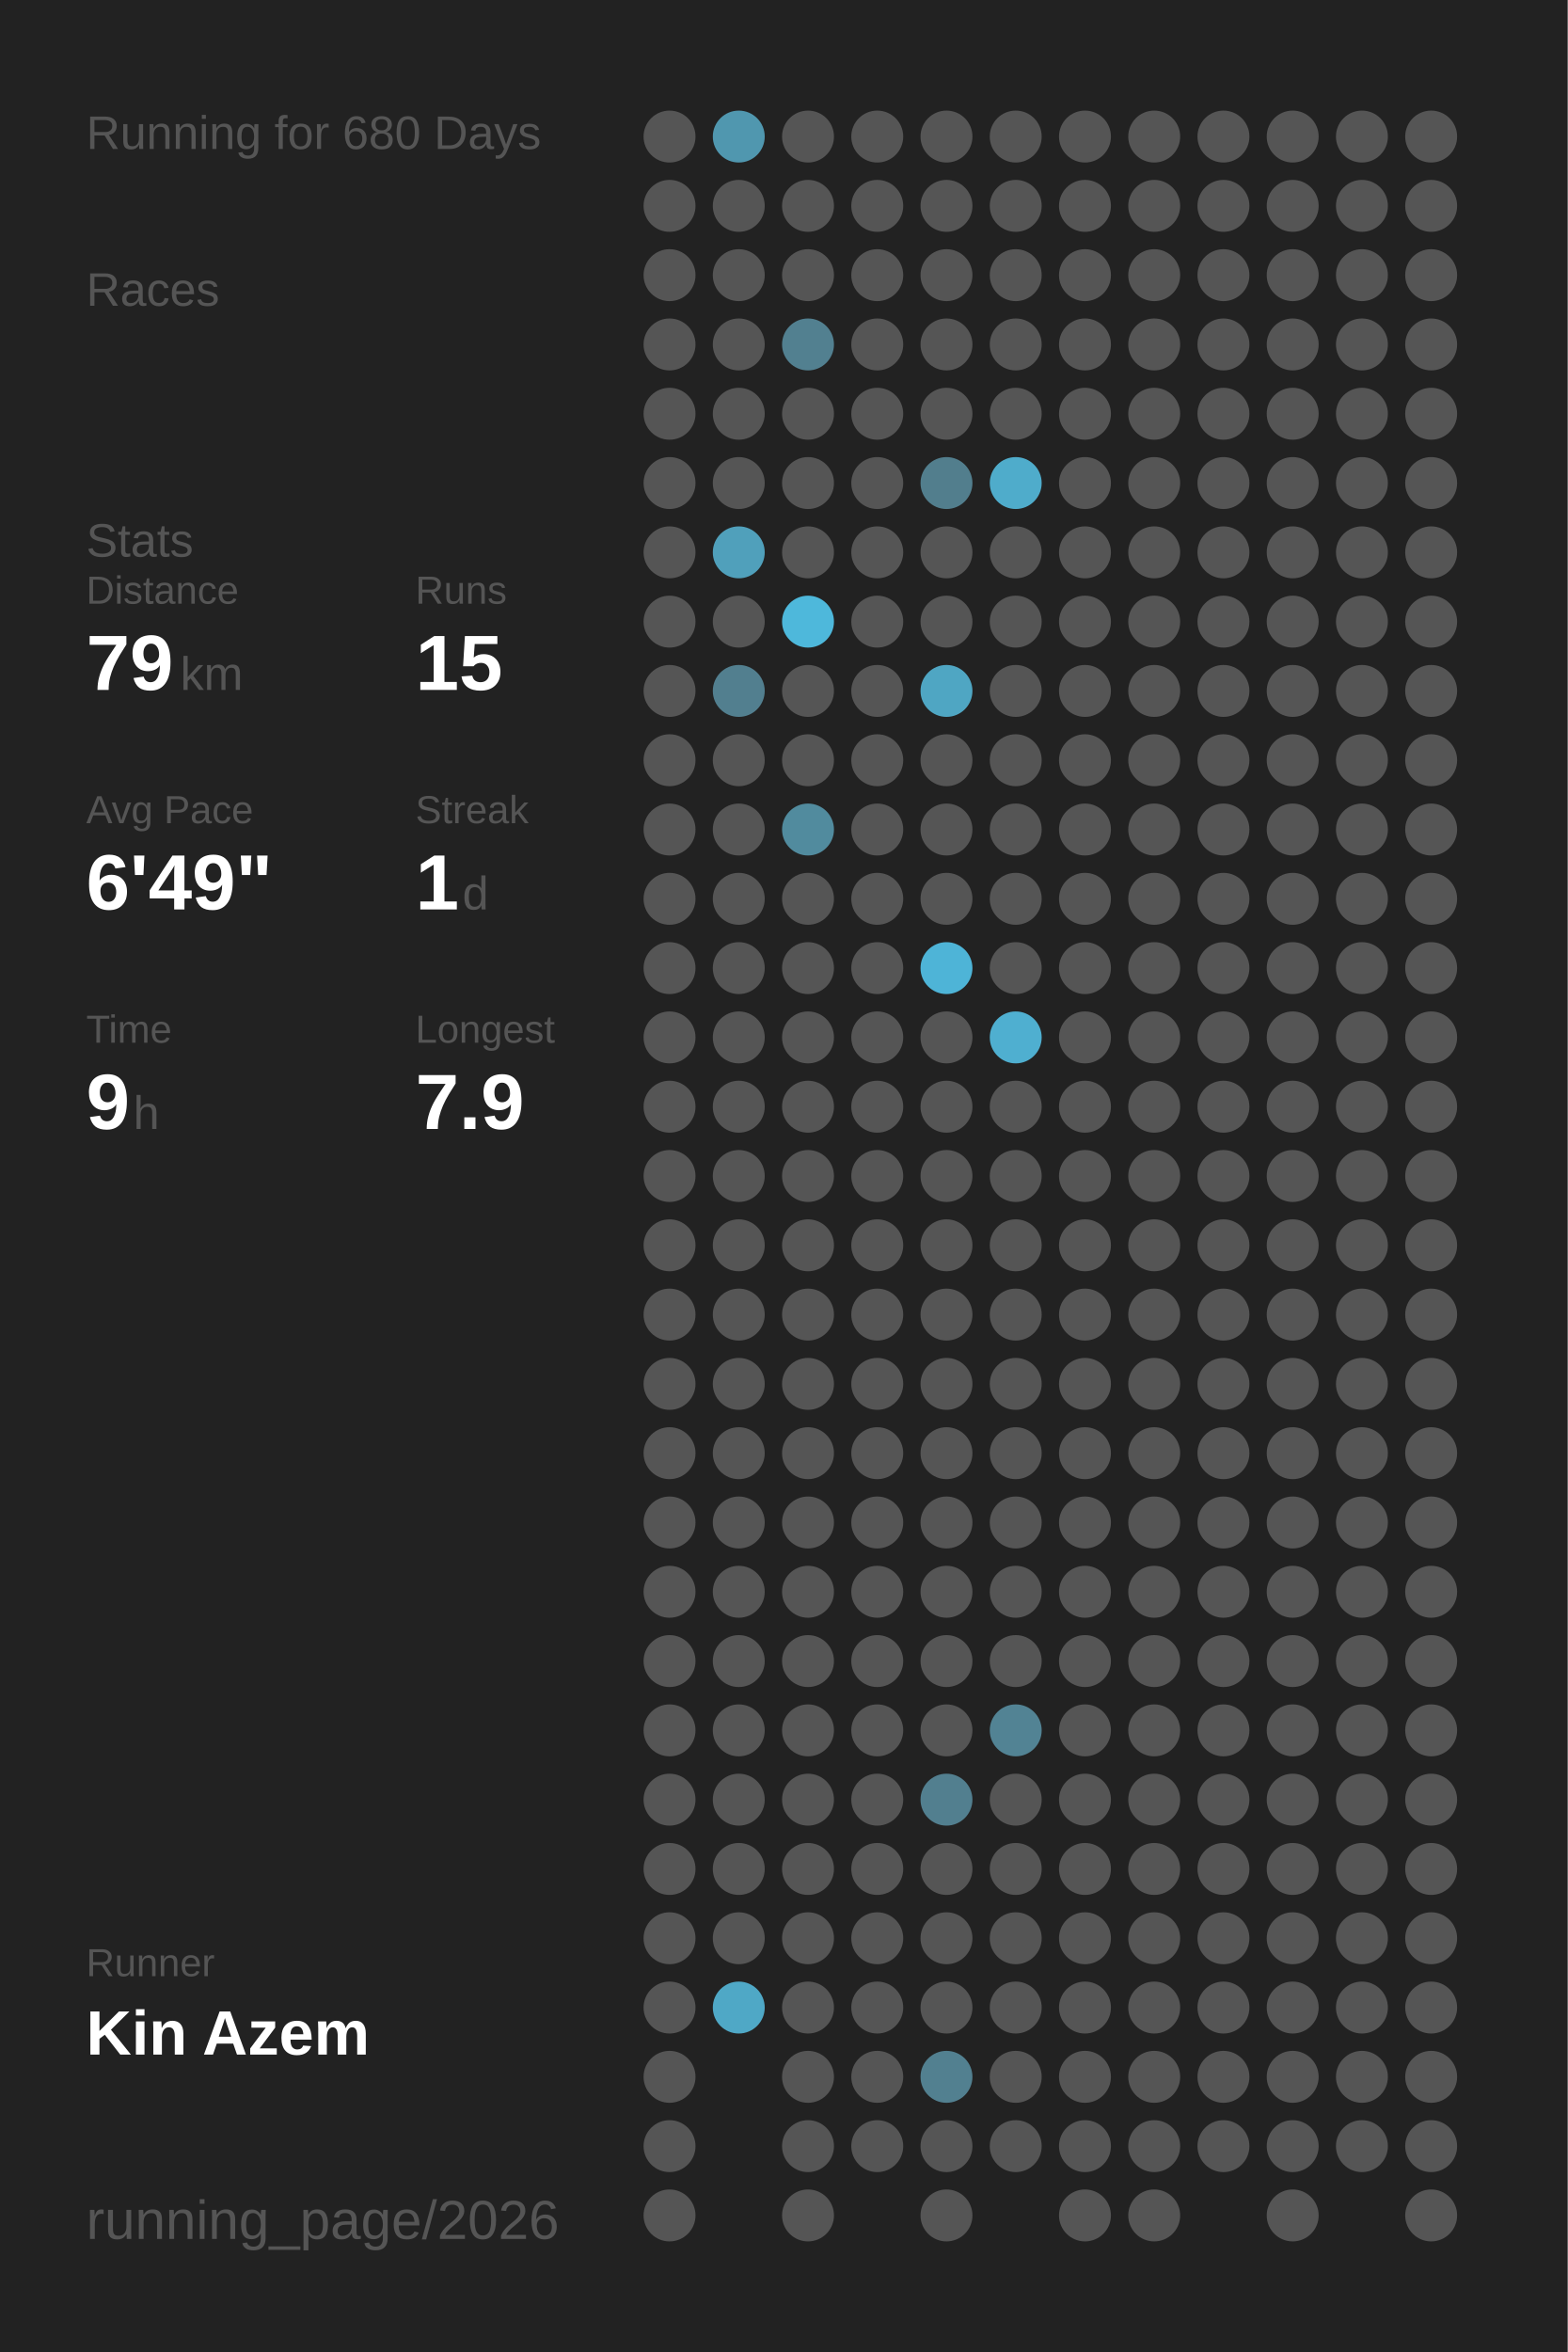
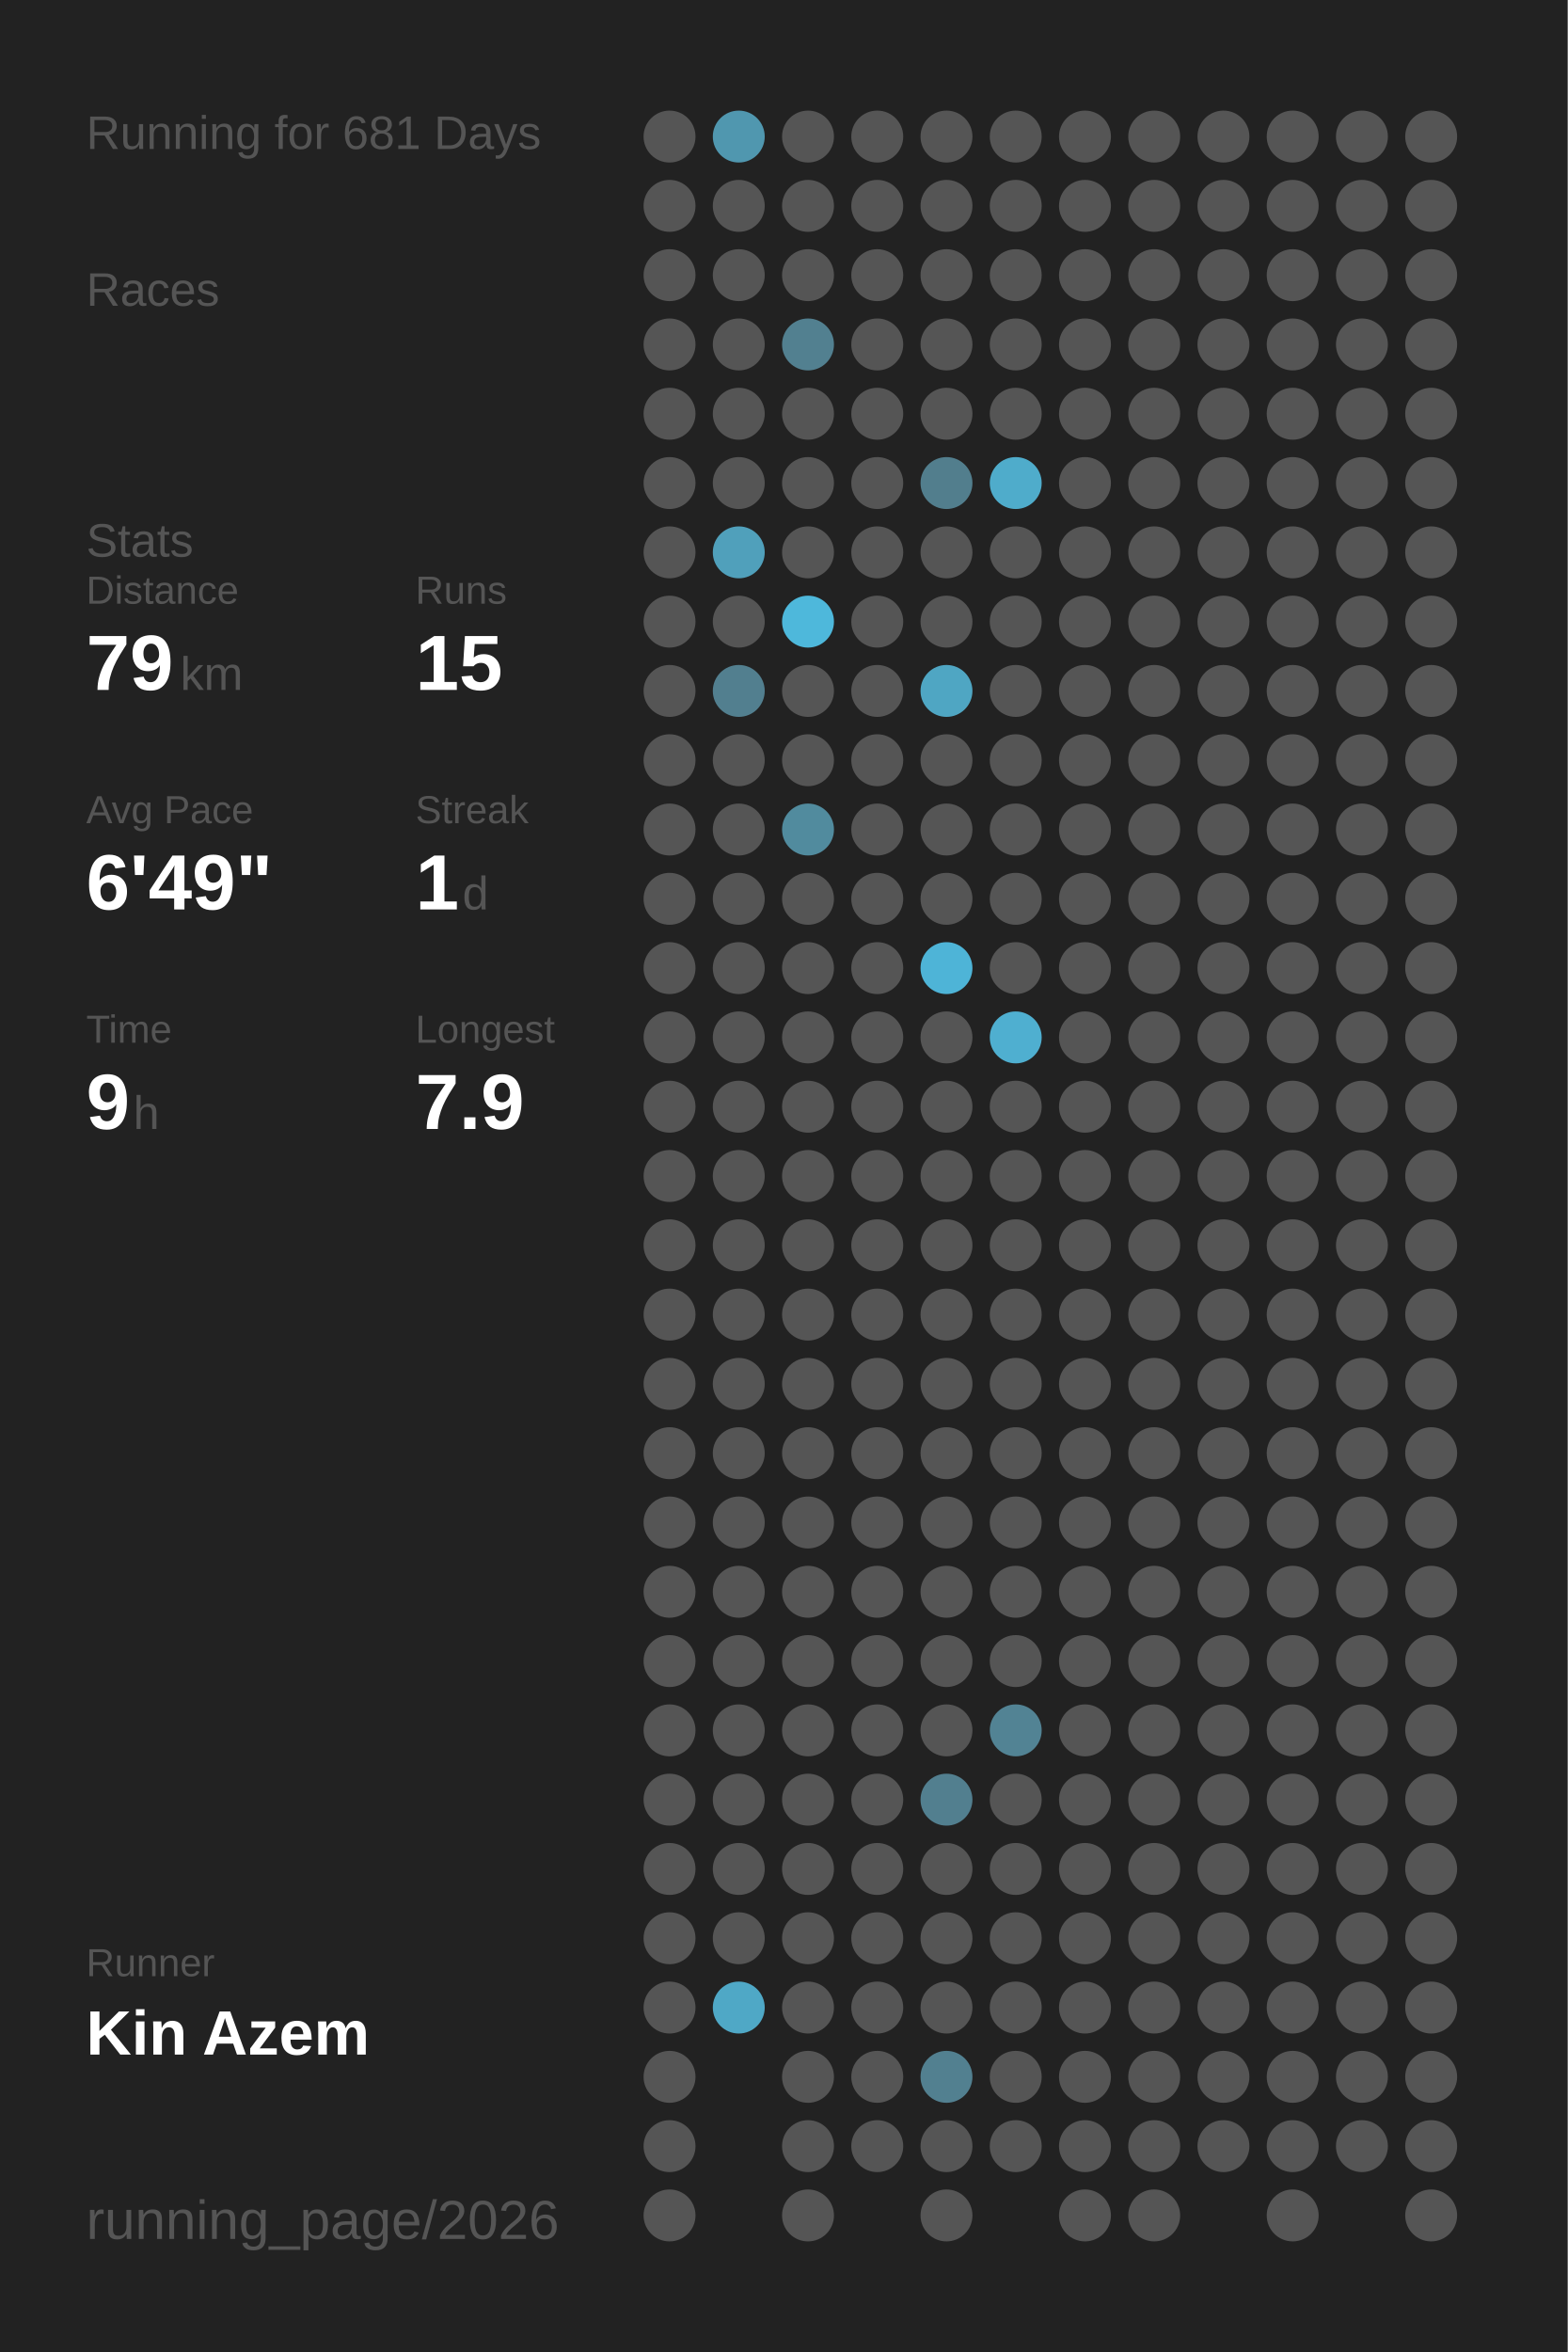
<svg xmlns="http://www.w3.org/2000/svg" baseProfile="full" height="300mm" version="1.1" viewBox="0,0,200,300" width="200mm">
  <defs />
  <rect fill="#222222" height="300" width="200" x="0" y="0" />
-   <text fill="#555555" style="font-size:6px; font-family:Arial;" x="11" y="19">Running for 680 Days</text>
+   <text fill="#555555" style="font-size:6px; font-family:Arial;" x="11" y="19">Running for 681 Days</text>
  <text fill="#555555" style="font-size:6px; font-family:Arial;" x="11" y="39">Races</text>
  <text fill="#555555" style="font-size:6px; font-family:Arial;" x="11" y="71">Stats</text>
  <text fill="#555555" style="font-size:5px; font-family:Arial;" x="11" y="77">Distance</text>
  <text fill="#FFFFFF" style="font-size:10px; font-family:Arial; font-weight:bold;" x="11" y="88">79</text>
  <text fill="#555555" style="font-size:6px; font-family:Arial;" x="23" y="88">km</text>
  <text fill="#555555" style="font-size:5px; font-family:Arial;" x="53" y="77">Runs</text>
  <text fill="#FFFFFF" style="font-size:10px; font-family:Arial; font-weight:bold;" x="53" y="88">15</text>
  <text fill="#555555" style="font-size:5px; font-family:Arial;" x="11" y="105">Avg Pace</text>
  <text fill="#FFFFFF" style="font-size:10px; font-family:Arial; font-weight:bold;" x="11" y="116">6'49"</text>
  <text fill="#555555" style="font-size:5px; font-family:Arial;" x="53" y="105">Streak</text>
  <text fill="#FFFFFF" style="font-size:10px; font-family:Arial; font-weight:bold;" x="53" y="116">1</text>
  <text fill="#555555" style="font-size:6px; font-family:Arial;" x="59" y="116">d</text>
  <text fill="#555555" style="font-size:5px; font-family:Arial;" x="11" y="133">Time</text>
  <text fill="#FFFFFF" style="font-size:10px; font-family:Arial; font-weight:bold;" x="11" y="144">9</text>
  <text fill="#555555" style="font-size:6px; font-family:Arial;" x="17" y="144">h</text>
  <text fill="#555555" style="font-size:5px; font-family:Arial;" x="53" y="133">Longest</text>
  <text fill="#FFFFFF" style="font-size:10px; font-family:Arial; font-weight:bold;" x="53" y="144">7.9</text>
  <text fill="#555555" style="font-size:5px; font-family:Arial;" x="11" y="252.065">Runner</text>
  <text fill="#FFFFFF" style="font-size:8px; font-family:Arial; font-weight:bold;" x="11" y="262.065">Kin Azem</text>
  <text fill="#555555" style="font-size:7px; font-family:Arial;" x="11" y="285.581">running_page/2026</text>
  <circle cx="85.417" cy="17.419" fill="#555555" r="3.312" />
  <circle cx="85.417" cy="26.258" fill="#555555" r="3.312" />
  <circle cx="85.417" cy="35.097" fill="#555555" r="3.312" />
  <circle cx="85.417" cy="43.935" fill="#555555" r="3.312" />
  <circle cx="85.417" cy="52.774" fill="#555555" r="3.312" />
  <circle cx="85.417" cy="61.613" fill="#555555" r="3.312" />
  <circle cx="85.417" cy="70.452" fill="#555555" r="3.312" />
  <circle cx="85.417" cy="79.29" fill="#555555" r="3.312" />
  <circle cx="85.417" cy="88.129" fill="#555555" r="3.312" />
  <circle cx="85.417" cy="96.968" fill="#555555" r="3.312" />
  <circle cx="85.417" cy="105.806" fill="#555555" r="3.312" />
  <circle cx="85.417" cy="114.645" fill="#555555" r="3.312" />
  <circle cx="85.417" cy="123.484" fill="#555555" r="3.312" />
  <circle cx="85.417" cy="132.323" fill="#555555" r="3.312" />
  <circle cx="85.417" cy="141.161" fill="#555555" r="3.312" />
  <circle cx="85.417" cy="150" fill="#555555" r="3.312" />
  <circle cx="85.417" cy="158.839" fill="#555555" r="3.312" />
  <circle cx="85.417" cy="167.677" fill="#555555" r="3.312" />
  <circle cx="85.417" cy="176.516" fill="#555555" r="3.312" />
  <circle cx="85.417" cy="185.355" fill="#555555" r="3.312" />
  <circle cx="85.417" cy="194.194" fill="#555555" r="3.312" />
  <circle cx="85.417" cy="203.032" fill="#555555" r="3.312" />
  <circle cx="85.417" cy="211.871" fill="#555555" r="3.312" />
  <circle cx="85.417" cy="220.71" fill="#555555" r="3.312" />
  <circle cx="85.417" cy="229.548" fill="#555555" r="3.312" />
  <circle cx="85.417" cy="238.387" fill="#555555" r="3.312" />
  <circle cx="85.417" cy="247.226" fill="#555555" r="3.312" />
  <circle cx="85.417" cy="256.065" fill="#555555" r="3.312" />
  <circle cx="85.417" cy="264.903" fill="#555555" r="3.312" />
  <circle cx="85.417" cy="273.742" fill="#555555" r="3.312" />
  <circle cx="85.417" cy="282.581" fill="#555555" r="3.312" />
  <circle cx="94.25" cy="17.419" fill="#5097af" r="3.312" />
  <circle cx="94.25" cy="26.258" fill="#555555" r="3.312" />
  <circle cx="94.25" cy="35.097" fill="#555555" r="3.312" />
  <circle cx="94.25" cy="43.935" fill="#555555" r="3.312" />
  <circle cx="94.25" cy="52.774" fill="#555555" r="3.312" />
  <circle cx="94.25" cy="61.613" fill="#555555" r="3.312" />
  <circle cx="94.25" cy="70.452" fill="#50a0bb" r="3.312" />
  <circle cx="94.25" cy="79.29" fill="#555555" r="3.312" />
  <circle cx="94.25" cy="88.129" fill="#527f8f" r="3.312" />
  <circle cx="94.25" cy="96.968" fill="#555555" r="3.312" />
  <circle cx="94.25" cy="105.806" fill="#555555" r="3.312" />
  <circle cx="94.25" cy="114.645" fill="#555555" r="3.312" />
  <circle cx="94.25" cy="123.484" fill="#555555" r="3.312" />
  <circle cx="94.25" cy="132.323" fill="#555555" r="3.312" />
  <circle cx="94.25" cy="141.161" fill="#555555" r="3.312" />
  <circle cx="94.25" cy="150" fill="#555555" r="3.312" />
  <circle cx="94.25" cy="158.839" fill="#555555" r="3.312" />
  <circle cx="94.25" cy="167.677" fill="#555555" r="3.312" />
  <circle cx="94.25" cy="176.516" fill="#555555" r="3.312" />
  <circle cx="94.25" cy="185.355" fill="#555555" r="3.312" />
  <circle cx="94.25" cy="194.194" fill="#555555" r="3.312" />
  <circle cx="94.25" cy="203.032" fill="#555555" r="3.312" />
  <circle cx="94.25" cy="211.871" fill="#555555" r="3.312" />
  <circle cx="94.25" cy="220.71" fill="#555555" r="3.312" />
  <circle cx="94.25" cy="229.548" fill="#555555" r="3.312" />
  <circle cx="94.25" cy="238.387" fill="#555555" r="3.312" />
  <circle cx="94.25" cy="247.226" fill="#555555" r="3.312" />
  <circle cx="94.25" cy="256.065" fill="#4fa8c6" r="3.312" />
  <circle cx="103.083" cy="17.419" fill="#555555" r="3.312" />
  <circle cx="103.083" cy="26.258" fill="#555555" r="3.312" />
  <circle cx="103.083" cy="35.097" fill="#555555" r="3.312" />
  <circle cx="103.083" cy="43.935" fill="#528090" r="3.312" />
  <circle cx="103.083" cy="52.774" fill="#555555" r="3.312" />
  <circle cx="103.083" cy="61.613" fill="#555555" r="3.312" />
  <circle cx="103.083" cy="70.452" fill="#555555" r="3.312" />
  <circle cx="103.083" cy="79.29" fill="#4eb8db" r="3.312" />
  <circle cx="103.083" cy="88.129" fill="#555555" r="3.312" />
  <circle cx="103.083" cy="96.968" fill="#555555" r="3.312" />
  <circle cx="103.083" cy="105.806" fill="#518b9e" r="3.312" />
  <circle cx="103.083" cy="114.645" fill="#555555" r="3.312" />
  <circle cx="103.083" cy="123.484" fill="#555555" r="3.312" />
  <circle cx="103.083" cy="132.323" fill="#555555" r="3.312" />
  <circle cx="103.083" cy="141.161" fill="#555555" r="3.312" />
  <circle cx="103.083" cy="150" fill="#555555" r="3.312" />
  <circle cx="103.083" cy="158.839" fill="#555555" r="3.312" />
  <circle cx="103.083" cy="167.677" fill="#555555" r="3.312" />
  <circle cx="103.083" cy="176.516" fill="#555555" r="3.312" />
  <circle cx="103.083" cy="185.355" fill="#555555" r="3.312" />
  <circle cx="103.083" cy="194.194" fill="#555555" r="3.312" />
  <circle cx="103.083" cy="203.032" fill="#555555" r="3.312" />
  <circle cx="103.083" cy="211.871" fill="#555555" r="3.312" />
  <circle cx="103.083" cy="220.71" fill="#555555" r="3.312" />
  <circle cx="103.083" cy="229.548" fill="#555555" r="3.312" />
  <circle cx="103.083" cy="238.387" fill="#555555" r="3.312" />
  <circle cx="103.083" cy="247.226" fill="#555555" r="3.312" />
  <circle cx="103.083" cy="256.065" fill="#555555" r="3.312" />
  <circle cx="103.083" cy="264.903" fill="#555555" r="3.312" />
  <circle cx="103.083" cy="273.742" fill="#555555" r="3.312" />
  <circle cx="103.083" cy="282.581" fill="#555555" r="3.312" />
  <circle cx="111.917" cy="17.419" fill="#555555" r="3.312" />
  <circle cx="111.917" cy="26.258" fill="#555555" r="3.312" />
  <circle cx="111.917" cy="35.097" fill="#555555" r="3.312" />
  <circle cx="111.917" cy="43.935" fill="#555555" r="3.312" />
  <circle cx="111.917" cy="52.774" fill="#555555" r="3.312" />
  <circle cx="111.917" cy="61.613" fill="#555555" r="3.312" />
  <circle cx="111.917" cy="70.452" fill="#555555" r="3.312" />
  <circle cx="111.917" cy="79.29" fill="#555555" r="3.312" />
  <circle cx="111.917" cy="88.129" fill="#555555" r="3.312" />
  <circle cx="111.917" cy="96.968" fill="#555555" r="3.312" />
  <circle cx="111.917" cy="105.806" fill="#555555" r="3.312" />
  <circle cx="111.917" cy="114.645" fill="#555555" r="3.312" />
  <circle cx="111.917" cy="123.484" fill="#555555" r="3.312" />
  <circle cx="111.917" cy="132.323" fill="#555555" r="3.312" />
  <circle cx="111.917" cy="141.161" fill="#555555" r="3.312" />
  <circle cx="111.917" cy="150" fill="#555555" r="3.312" />
  <circle cx="111.917" cy="158.839" fill="#555555" r="3.312" />
  <circle cx="111.917" cy="167.677" fill="#555555" r="3.312" />
  <circle cx="111.917" cy="176.516" fill="#555555" r="3.312" />
  <circle cx="111.917" cy="185.355" fill="#555555" r="3.312" />
  <circle cx="111.917" cy="194.194" fill="#555555" r="3.312" />
  <circle cx="111.917" cy="203.032" fill="#555555" r="3.312" />
  <circle cx="111.917" cy="211.871" fill="#555555" r="3.312" />
  <circle cx="111.917" cy="220.71" fill="#555555" r="3.312" />
  <circle cx="111.917" cy="229.548" fill="#555555" r="3.312" />
  <circle cx="111.917" cy="238.387" fill="#555555" r="3.312" />
  <circle cx="111.917" cy="247.226" fill="#555555" r="3.312" />
  <circle cx="111.917" cy="256.065" fill="#555555" r="3.312" />
  <circle cx="111.917" cy="264.903" fill="#555555" r="3.312" />
  <circle cx="111.917" cy="273.742" fill="#555555" r="3.312" />
  <circle cx="120.75" cy="17.419" fill="#555555" r="3.312" />
  <circle cx="120.75" cy="26.258" fill="#555555" r="3.312" />
  <circle cx="120.75" cy="35.097" fill="#555555" r="3.312" />
  <circle cx="120.75" cy="43.935" fill="#555555" r="3.312" />
  <circle cx="120.75" cy="52.774" fill="#555555" r="3.312" />
  <circle cx="120.75" cy="61.613" fill="#527e8d" r="3.312" />
  <circle cx="120.75" cy="70.452" fill="#555555" r="3.312" />
  <circle cx="120.75" cy="79.29" fill="#555555" r="3.312" />
  <circle cx="120.75" cy="88.129" fill="#4fa6c3" r="3.312" />
  <circle cx="120.75" cy="96.968" fill="#555555" r="3.312" />
  <circle cx="120.75" cy="105.806" fill="#555555" r="3.312" />
  <circle cx="120.75" cy="114.645" fill="#555555" r="3.312" />
  <circle cx="120.75" cy="123.484" fill="#4eb4d7" r="3.312" />
  <circle cx="120.75" cy="132.323" fill="#555555" r="3.312" />
  <circle cx="120.75" cy="141.161" fill="#555555" r="3.312" />
  <circle cx="120.75" cy="150" fill="#555555" r="3.312" />
  <circle cx="120.75" cy="158.839" fill="#555555" r="3.312" />
  <circle cx="120.75" cy="167.677" fill="#555555" r="3.312" />
  <circle cx="120.75" cy="176.516" fill="#555555" r="3.312" />
  <circle cx="120.75" cy="185.355" fill="#555555" r="3.312" />
  <circle cx="120.75" cy="194.194" fill="#555555" r="3.312" />
  <circle cx="120.75" cy="203.032" fill="#555555" r="3.312" />
  <circle cx="120.75" cy="211.871" fill="#555555" r="3.312" />
  <circle cx="120.75" cy="220.71" fill="#555555" r="3.312" />
  <circle cx="120.75" cy="229.548" fill="#527f8f" r="3.312" />
  <circle cx="120.75" cy="238.387" fill="#555555" r="3.312" />
  <circle cx="120.75" cy="247.226" fill="#555555" r="3.312" />
  <circle cx="120.75" cy="256.065" fill="#555555" r="3.312" />
  <circle cx="120.75" cy="264.903" fill="#528090" r="3.312" />
  <circle cx="120.75" cy="273.742" fill="#555555" r="3.312" />
  <circle cx="120.75" cy="282.581" fill="#555555" r="3.312" />
  <circle cx="129.583" cy="17.419" fill="#555555" r="3.312" />
  <circle cx="129.583" cy="26.258" fill="#555555" r="3.312" />
  <circle cx="129.583" cy="35.097" fill="#555555" r="3.312" />
  <circle cx="129.583" cy="43.935" fill="#555555" r="3.312" />
  <circle cx="129.583" cy="52.774" fill="#555555" r="3.312" />
  <circle cx="129.583" cy="61.613" fill="#4faccb" r="3.312" />
  <circle cx="129.583" cy="70.452" fill="#555555" r="3.312" />
  <circle cx="129.583" cy="79.29" fill="#555555" r="3.312" />
  <circle cx="129.583" cy="88.129" fill="#555555" r="3.312" />
  <circle cx="129.583" cy="96.968" fill="#555555" r="3.312" />
  <circle cx="129.583" cy="105.806" fill="#555555" r="3.312" />
  <circle cx="129.583" cy="114.645" fill="#555555" r="3.312" />
  <circle cx="129.583" cy="123.484" fill="#555555" r="3.312" />
  <circle cx="129.583" cy="132.323" fill="#4fafd0" r="3.312" />
  <circle cx="129.583" cy="141.161" fill="#555555" r="3.312" />
  <circle cx="129.583" cy="150" fill="#555555" r="3.312" />
  <circle cx="129.583" cy="158.839" fill="#555555" r="3.312" />
  <circle cx="129.583" cy="167.677" fill="#555555" r="3.312" />
  <circle cx="129.583" cy="176.516" fill="#555555" r="3.312" />
  <circle cx="129.583" cy="185.355" fill="#555555" r="3.312" />
  <circle cx="129.583" cy="194.194" fill="#555555" r="3.312" />
  <circle cx="129.583" cy="203.032" fill="#555555" r="3.312" />
  <circle cx="129.583" cy="211.871" fill="#555555" r="3.312" />
  <circle cx="129.583" cy="220.71" fill="#528394" r="3.312" />
  <circle cx="129.583" cy="229.548" fill="#555555" r="3.312" />
  <circle cx="129.583" cy="238.387" fill="#555555" r="3.312" />
  <circle cx="129.583" cy="247.226" fill="#555555" r="3.312" />
  <circle cx="129.583" cy="256.065" fill="#555555" r="3.312" />
  <circle cx="129.583" cy="264.903" fill="#555555" r="3.312" />
  <circle cx="129.583" cy="273.742" fill="#555555" r="3.312" />
  <circle cx="138.417" cy="17.419" fill="#555555" r="3.312" />
  <circle cx="138.417" cy="26.258" fill="#555555" r="3.312" />
  <circle cx="138.417" cy="35.097" fill="#555555" r="3.312" />
  <circle cx="138.417" cy="43.935" fill="#555555" r="3.312" />
  <circle cx="138.417" cy="52.774" fill="#555555" r="3.312" />
  <circle cx="138.417" cy="61.613" fill="#555555" r="3.312" />
  <circle cx="138.417" cy="70.452" fill="#555555" r="3.312" />
  <circle cx="138.417" cy="79.29" fill="#555555" r="3.312" />
  <circle cx="138.417" cy="88.129" fill="#555555" r="3.312" />
  <circle cx="138.417" cy="96.968" fill="#555555" r="3.312" />
  <circle cx="138.417" cy="105.806" fill="#555555" r="3.312" />
  <circle cx="138.417" cy="114.645" fill="#555555" r="3.312" />
  <circle cx="138.417" cy="123.484" fill="#555555" r="3.312" />
  <circle cx="138.417" cy="132.323" fill="#555555" r="3.312" />
  <circle cx="138.417" cy="141.161" fill="#555555" r="3.312" />
  <circle cx="138.417" cy="150" fill="#555555" r="3.312" />
  <circle cx="138.417" cy="158.839" fill="#555555" r="3.312" />
  <circle cx="138.417" cy="167.677" fill="#555555" r="3.312" />
  <circle cx="138.417" cy="176.516" fill="#555555" r="3.312" />
  <circle cx="138.417" cy="185.355" fill="#555555" r="3.312" />
  <circle cx="138.417" cy="194.194" fill="#555555" r="3.312" />
  <circle cx="138.417" cy="203.032" fill="#555555" r="3.312" />
  <circle cx="138.417" cy="211.871" fill="#555555" r="3.312" />
  <circle cx="138.417" cy="220.71" fill="#555555" r="3.312" />
  <circle cx="138.417" cy="229.548" fill="#555555" r="3.312" />
  <circle cx="138.417" cy="238.387" fill="#555555" r="3.312" />
  <circle cx="138.417" cy="247.226" fill="#555555" r="3.312" />
  <circle cx="138.417" cy="256.065" fill="#555555" r="3.312" />
  <circle cx="138.417" cy="264.903" fill="#555555" r="3.312" />
  <circle cx="138.417" cy="273.742" fill="#555555" r="3.312" />
  <circle cx="138.417" cy="282.581" fill="#555555" r="3.312" />
  <circle cx="147.25" cy="17.419" fill="#555555" r="3.312" />
  <circle cx="147.25" cy="26.258" fill="#555555" r="3.312" />
  <circle cx="147.25" cy="35.097" fill="#555555" r="3.312" />
  <circle cx="147.25" cy="43.935" fill="#555555" r="3.312" />
  <circle cx="147.25" cy="52.774" fill="#555555" r="3.312" />
  <circle cx="147.25" cy="61.613" fill="#555555" r="3.312" />
  <circle cx="147.25" cy="70.452" fill="#555555" r="3.312" />
  <circle cx="147.25" cy="79.29" fill="#555555" r="3.312" />
  <circle cx="147.25" cy="88.129" fill="#555555" r="3.312" />
  <circle cx="147.25" cy="96.968" fill="#555555" r="3.312" />
  <circle cx="147.25" cy="105.806" fill="#555555" r="3.312" />
  <circle cx="147.25" cy="114.645" fill="#555555" r="3.312" />
  <circle cx="147.25" cy="123.484" fill="#555555" r="3.312" />
  <circle cx="147.25" cy="132.323" fill="#555555" r="3.312" />
  <circle cx="147.25" cy="141.161" fill="#555555" r="3.312" />
  <circle cx="147.25" cy="150" fill="#555555" r="3.312" />
  <circle cx="147.25" cy="158.839" fill="#555555" r="3.312" />
  <circle cx="147.25" cy="167.677" fill="#555555" r="3.312" />
  <circle cx="147.25" cy="176.516" fill="#555555" r="3.312" />
  <circle cx="147.25" cy="185.355" fill="#555555" r="3.312" />
  <circle cx="147.25" cy="194.194" fill="#555555" r="3.312" />
  <circle cx="147.25" cy="203.032" fill="#555555" r="3.312" />
  <circle cx="147.25" cy="211.871" fill="#555555" r="3.312" />
  <circle cx="147.25" cy="220.71" fill="#555555" r="3.312" />
  <circle cx="147.25" cy="229.548" fill="#555555" r="3.312" />
  <circle cx="147.25" cy="238.387" fill="#555555" r="3.312" />
  <circle cx="147.25" cy="247.226" fill="#555555" r="3.312" />
  <circle cx="147.25" cy="256.065" fill="#555555" r="3.312" />
  <circle cx="147.25" cy="264.903" fill="#555555" r="3.312" />
  <circle cx="147.25" cy="273.742" fill="#555555" r="3.312" />
  <circle cx="147.25" cy="282.581" fill="#555555" r="3.312" />
  <circle cx="156.083" cy="17.419" fill="#555555" r="3.312" />
  <circle cx="156.083" cy="26.258" fill="#555555" r="3.312" />
  <circle cx="156.083" cy="35.097" fill="#555555" r="3.312" />
  <circle cx="156.083" cy="43.935" fill="#555555" r="3.312" />
  <circle cx="156.083" cy="52.774" fill="#555555" r="3.312" />
  <circle cx="156.083" cy="61.613" fill="#555555" r="3.312" />
  <circle cx="156.083" cy="70.452" fill="#555555" r="3.312" />
  <circle cx="156.083" cy="79.29" fill="#555555" r="3.312" />
  <circle cx="156.083" cy="88.129" fill="#555555" r="3.312" />
  <circle cx="156.083" cy="96.968" fill="#555555" r="3.312" />
  <circle cx="156.083" cy="105.806" fill="#555555" r="3.312" />
  <circle cx="156.083" cy="114.645" fill="#555555" r="3.312" />
  <circle cx="156.083" cy="123.484" fill="#555555" r="3.312" />
  <circle cx="156.083" cy="132.323" fill="#555555" r="3.312" />
  <circle cx="156.083" cy="141.161" fill="#555555" r="3.312" />
  <circle cx="156.083" cy="150" fill="#555555" r="3.312" />
  <circle cx="156.083" cy="158.839" fill="#555555" r="3.312" />
  <circle cx="156.083" cy="167.677" fill="#555555" r="3.312" />
  <circle cx="156.083" cy="176.516" fill="#555555" r="3.312" />
  <circle cx="156.083" cy="185.355" fill="#555555" r="3.312" />
  <circle cx="156.083" cy="194.194" fill="#555555" r="3.312" />
  <circle cx="156.083" cy="203.032" fill="#555555" r="3.312" />
  <circle cx="156.083" cy="211.871" fill="#555555" r="3.312" />
  <circle cx="156.083" cy="220.71" fill="#555555" r="3.312" />
  <circle cx="156.083" cy="229.548" fill="#555555" r="3.312" />
  <circle cx="156.083" cy="238.387" fill="#555555" r="3.312" />
  <circle cx="156.083" cy="247.226" fill="#555555" r="3.312" />
  <circle cx="156.083" cy="256.065" fill="#555555" r="3.312" />
  <circle cx="156.083" cy="264.903" fill="#555555" r="3.312" />
  <circle cx="156.083" cy="273.742" fill="#555555" r="3.312" />
  <circle cx="164.917" cy="17.419" fill="#555555" r="3.312" />
  <circle cx="164.917" cy="26.258" fill="#555555" r="3.312" />
  <circle cx="164.917" cy="35.097" fill="#555555" r="3.312" />
  <circle cx="164.917" cy="43.935" fill="#555555" r="3.312" />
  <circle cx="164.917" cy="52.774" fill="#555555" r="3.312" />
  <circle cx="164.917" cy="61.613" fill="#555555" r="3.312" />
  <circle cx="164.917" cy="70.452" fill="#555555" r="3.312" />
  <circle cx="164.917" cy="79.29" fill="#555555" r="3.312" />
  <circle cx="164.917" cy="88.129" fill="#555555" r="3.312" />
  <circle cx="164.917" cy="96.968" fill="#555555" r="3.312" />
  <circle cx="164.917" cy="105.806" fill="#555555" r="3.312" />
  <circle cx="164.917" cy="114.645" fill="#555555" r="3.312" />
  <circle cx="164.917" cy="123.484" fill="#555555" r="3.312" />
  <circle cx="164.917" cy="132.323" fill="#555555" r="3.312" />
  <circle cx="164.917" cy="141.161" fill="#555555" r="3.312" />
  <circle cx="164.917" cy="150" fill="#555555" r="3.312" />
  <circle cx="164.917" cy="158.839" fill="#555555" r="3.312" />
  <circle cx="164.917" cy="167.677" fill="#555555" r="3.312" />
  <circle cx="164.917" cy="176.516" fill="#555555" r="3.312" />
  <circle cx="164.917" cy="185.355" fill="#555555" r="3.312" />
  <circle cx="164.917" cy="194.194" fill="#555555" r="3.312" />
  <circle cx="164.917" cy="203.032" fill="#555555" r="3.312" />
  <circle cx="164.917" cy="211.871" fill="#555555" r="3.312" />
  <circle cx="164.917" cy="220.71" fill="#555555" r="3.312" />
  <circle cx="164.917" cy="229.548" fill="#555555" r="3.312" />
  <circle cx="164.917" cy="238.387" fill="#555555" r="3.312" />
  <circle cx="164.917" cy="247.226" fill="#555555" r="3.312" />
  <circle cx="164.917" cy="256.065" fill="#555555" r="3.312" />
  <circle cx="164.917" cy="264.903" fill="#555555" r="3.312" />
  <circle cx="164.917" cy="273.742" fill="#555555" r="3.312" />
  <circle cx="164.917" cy="282.581" fill="#555555" r="3.312" />
  <circle cx="173.75" cy="17.419" fill="#555555" r="3.312" />
  <circle cx="173.75" cy="26.258" fill="#555555" r="3.312" />
  <circle cx="173.75" cy="35.097" fill="#555555" r="3.312" />
  <circle cx="173.75" cy="43.935" fill="#555555" r="3.312" />
  <circle cx="173.75" cy="52.774" fill="#555555" r="3.312" />
  <circle cx="173.75" cy="61.613" fill="#555555" r="3.312" />
  <circle cx="173.75" cy="70.452" fill="#555555" r="3.312" />
  <circle cx="173.75" cy="79.29" fill="#555555" r="3.312" />
  <circle cx="173.75" cy="88.129" fill="#555555" r="3.312" />
  <circle cx="173.75" cy="96.968" fill="#555555" r="3.312" />
  <circle cx="173.75" cy="105.806" fill="#555555" r="3.312" />
  <circle cx="173.75" cy="114.645" fill="#555555" r="3.312" />
  <circle cx="173.75" cy="123.484" fill="#555555" r="3.312" />
  <circle cx="173.75" cy="132.323" fill="#555555" r="3.312" />
  <circle cx="173.75" cy="141.161" fill="#555555" r="3.312" />
  <circle cx="173.75" cy="150" fill="#555555" r="3.312" />
  <circle cx="173.75" cy="158.839" fill="#555555" r="3.312" />
  <circle cx="173.75" cy="167.677" fill="#555555" r="3.312" />
  <circle cx="173.75" cy="176.516" fill="#555555" r="3.312" />
  <circle cx="173.75" cy="185.355" fill="#555555" r="3.312" />
  <circle cx="173.75" cy="194.194" fill="#555555" r="3.312" />
  <circle cx="173.75" cy="203.032" fill="#555555" r="3.312" />
  <circle cx="173.75" cy="211.871" fill="#555555" r="3.312" />
  <circle cx="173.75" cy="220.71" fill="#555555" r="3.312" />
  <circle cx="173.75" cy="229.548" fill="#555555" r="3.312" />
  <circle cx="173.75" cy="238.387" fill="#555555" r="3.312" />
  <circle cx="173.75" cy="247.226" fill="#555555" r="3.312" />
  <circle cx="173.75" cy="256.065" fill="#555555" r="3.312" />
  <circle cx="173.75" cy="264.903" fill="#555555" r="3.312" />
  <circle cx="173.75" cy="273.742" fill="#555555" r="3.312" />
  <circle cx="182.583" cy="17.419" fill="#555555" r="3.312" />
  <circle cx="182.583" cy="26.258" fill="#555555" r="3.312" />
  <circle cx="182.583" cy="35.097" fill="#555555" r="3.312" />
  <circle cx="182.583" cy="43.935" fill="#555555" r="3.312" />
  <circle cx="182.583" cy="52.774" fill="#555555" r="3.312" />
  <circle cx="182.583" cy="61.613" fill="#555555" r="3.312" />
  <circle cx="182.583" cy="70.452" fill="#555555" r="3.312" />
  <circle cx="182.583" cy="79.29" fill="#555555" r="3.312" />
  <circle cx="182.583" cy="88.129" fill="#555555" r="3.312" />
  <circle cx="182.583" cy="96.968" fill="#555555" r="3.312" />
  <circle cx="182.583" cy="105.806" fill="#555555" r="3.312" />
  <circle cx="182.583" cy="114.645" fill="#555555" r="3.312" />
  <circle cx="182.583" cy="123.484" fill="#555555" r="3.312" />
  <circle cx="182.583" cy="132.323" fill="#555555" r="3.312" />
  <circle cx="182.583" cy="141.161" fill="#555555" r="3.312" />
  <circle cx="182.583" cy="150" fill="#555555" r="3.312" />
  <circle cx="182.583" cy="158.839" fill="#555555" r="3.312" />
  <circle cx="182.583" cy="167.677" fill="#555555" r="3.312" />
  <circle cx="182.583" cy="176.516" fill="#555555" r="3.312" />
  <circle cx="182.583" cy="185.355" fill="#555555" r="3.312" />
  <circle cx="182.583" cy="194.194" fill="#555555" r="3.312" />
  <circle cx="182.583" cy="203.032" fill="#555555" r="3.312" />
  <circle cx="182.583" cy="211.871" fill="#555555" r="3.312" />
  <circle cx="182.583" cy="220.71" fill="#555555" r="3.312" />
  <circle cx="182.583" cy="229.548" fill="#555555" r="3.312" />
  <circle cx="182.583" cy="238.387" fill="#555555" r="3.312" />
  <circle cx="182.583" cy="247.226" fill="#555555" r="3.312" />
  <circle cx="182.583" cy="256.065" fill="#555555" r="3.312" />
  <circle cx="182.583" cy="264.903" fill="#555555" r="3.312" />
  <circle cx="182.583" cy="273.742" fill="#555555" r="3.312" />
  <circle cx="182.583" cy="282.581" fill="#555555" r="3.312" />
</svg>
